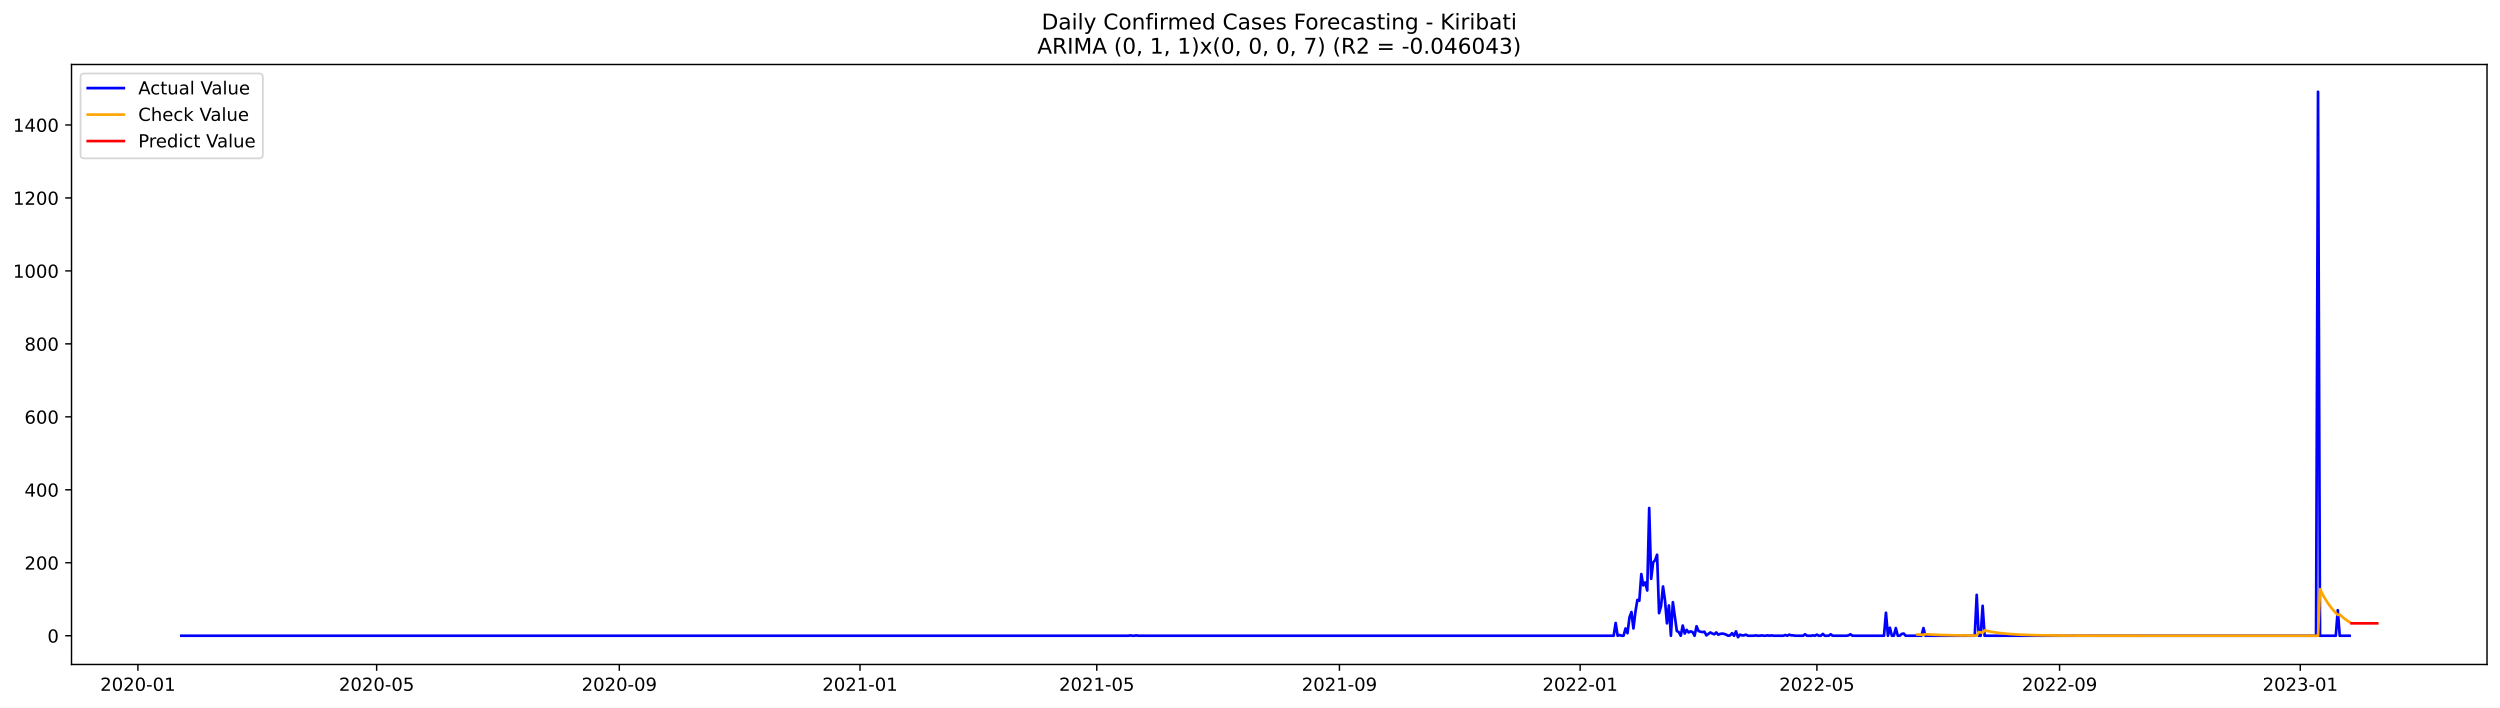
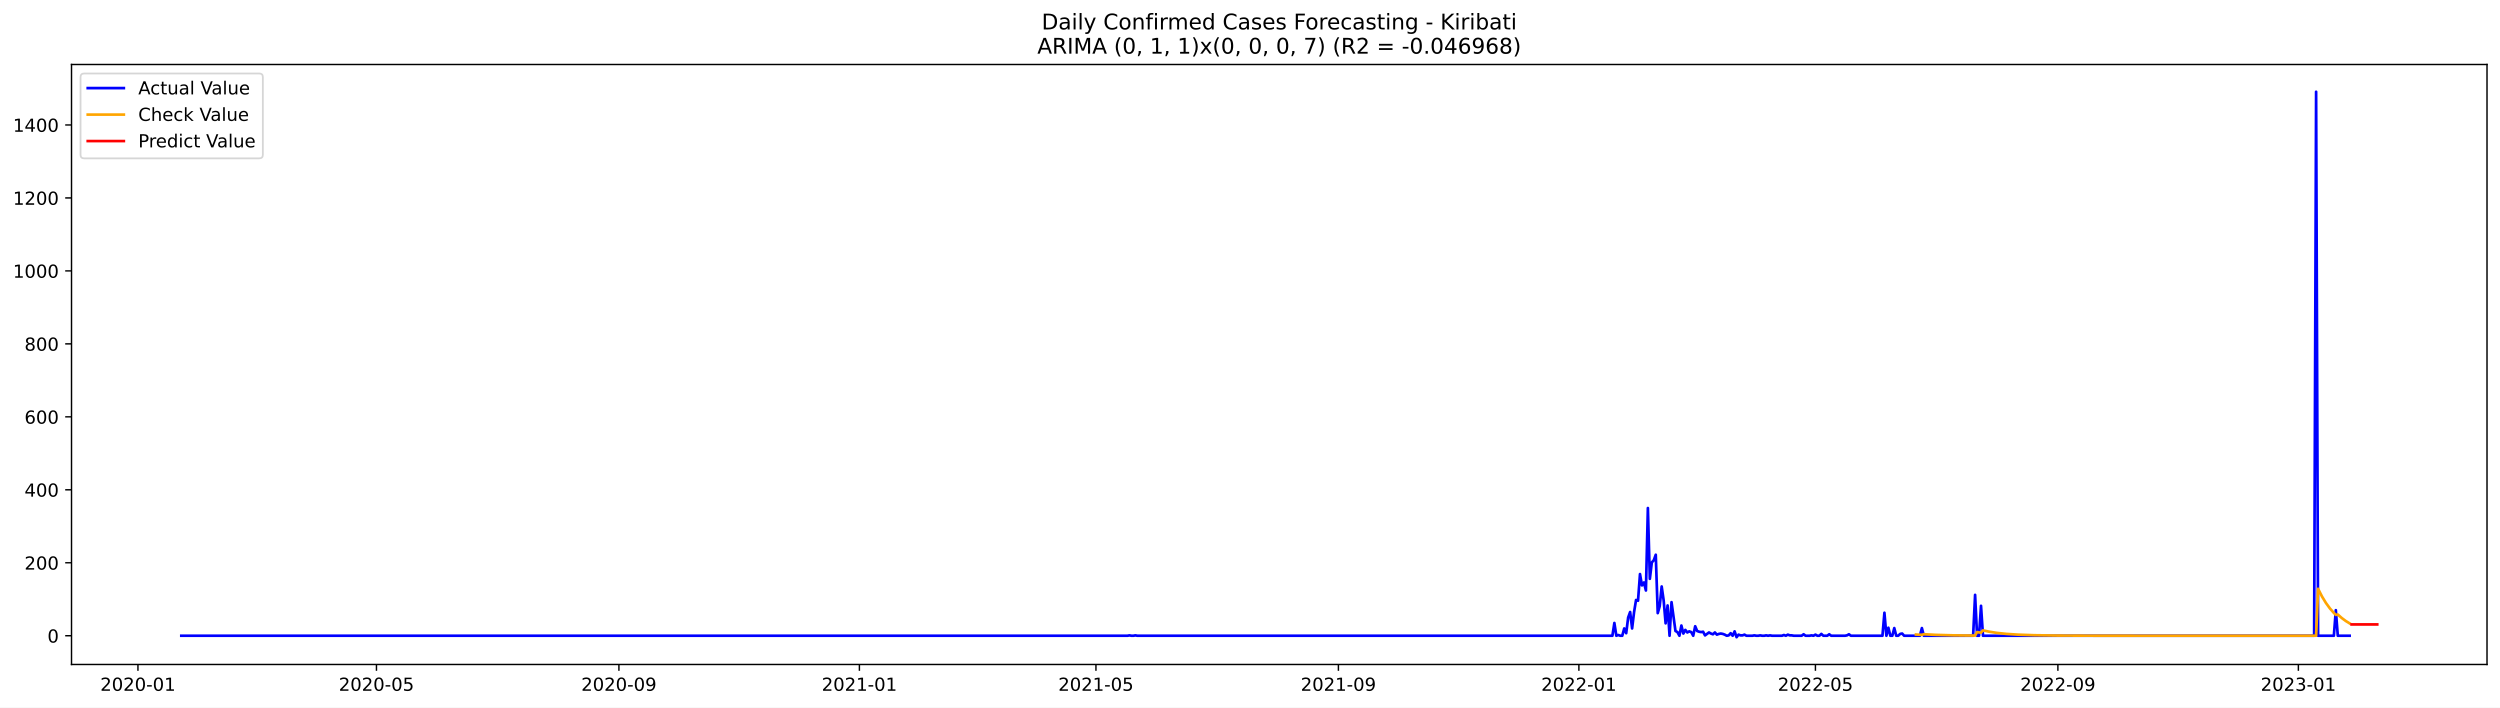
<svg xmlns="http://www.w3.org/2000/svg" xmlns:xlink="http://www.w3.org/1999/xlink" width="1386.05pt" height="392.274pt" viewBox="0 0 1386.05 392.274" version="1.1">
  <defs>
    <style type="text/css">*{stroke-linejoin: round; stroke-linecap: butt}</style>
  </defs>
  <g id="figure_1">
    <g id="patch_1">
      <path d="M 0 392.274  L 1386.05 392.274  L 1386.05 0  L 0 0  z " style="fill: #ffffff" />
    </g>
    <g id="axes_1">
      <g id="patch_2">
        <path d="M 39.65 368.396  L 1378.85 368.396  L 1378.85 35.755  L 39.65 35.755  z " style="fill: #ffffff" />
      </g>
      <g id="matplotlib.axis_1">
        <g id="xtick_1">
          <g id="line2d_1">
            <defs>
-               <path id="mb680cdd2c5" d="M 0 0  L 0 3.5  " style="stroke: #000000; stroke-width: 0.8" />
+               <path id="m0c5e70f260" d="M 0 0  L 0 3.5  " style="stroke: #000000; stroke-width: 0.8" />
            </defs>
            <g>
-               <use xlink:href="#mb680cdd2c5" x="76.458" y="368.396" style="stroke: #000000; stroke-width: 0.8" />
+               <use xlink:href="#m0c5e70f260" x="76.48" y="368.396" style="stroke: #000000; stroke-width: 0.8" />
            </g>
          </g>
          <g id="text_1">
-             <g transform="translate(55.56663 382.9939)scale(0.1 -0.1)">
+             <g transform="translate(55.58823 382.9939)scale(0.1 -0.1)">
              <defs>
                <path id="DejaVuSans-32" d="M 1228 531  L 3431 531  L 3431 0  L 469 0  L 469 531  Q 828 903 1448 1529  Q 2069 2156 2228 2338  Q 2531 2678 2651 2914  Q 2772 3150 2772 3378  Q 2772 3750 2511 3984  Q 2250 4219 1831 4219  Q 1534 4219 1204 4116  Q 875 4013 500 3803  L 500 4441  Q 881 4594 1212 4672  Q 1544 4750 1819 4750  Q 2544 4750 2975 4387  Q 3406 4025 3406 3419  Q 3406 3131 3298 2873  Q 3191 2616 2906 2266  Q 2828 2175 2409 1742  Q 1991 1309 1228 531  z " transform="scale(0.015625)" />
                <path id="DejaVuSans-30" d="M 2034 4250  Q 1547 4250 1301 3770  Q 1056 3291 1056 2328  Q 1056 1369 1301 889  Q 1547 409 2034 409  Q 2525 409 2770 889  Q 3016 1369 3016 2328  Q 3016 3291 2770 3770  Q 2525 4250 2034 4250  z M 2034 4750  Q 2819 4750 3233 4129  Q 3647 3509 3647 2328  Q 3647 1150 3233 529  Q 2819 -91 2034 -91  Q 1250 -91 836 529  Q 422 1150 422 2328  Q 422 3509 836 4129  Q 1250 4750 2034 4750  z " transform="scale(0.015625)" />
                <path id="DejaVuSans-2d" d="M 313 2009  L 1997 2009  L 1997 1497  L 313 1497  L 313 2009  z " transform="scale(0.015625)" />
                <path id="DejaVuSans-31" d="M 794 531  L 1825 531  L 1825 4091  L 703 3866  L 703 4441  L 1819 4666  L 2450 4666  L 2450 531  L 3481 531  L 3481 0  L 794 0  L 794 531  z " transform="scale(0.015625)" />
              </defs>
              <use xlink:href="#DejaVuSans-32" />
              <use xlink:href="#DejaVuSans-30" x="63.623" />
              <use xlink:href="#DejaVuSans-32" x="127.246" />
              <use xlink:href="#DejaVuSans-30" x="190.869" />
              <use xlink:href="#DejaVuSans-2d" x="254.492" />
              <use xlink:href="#DejaVuSans-30" x="290.576" />
              <use xlink:href="#DejaVuSans-31" x="354.199" />
            </g>
          </g>
        </g>
        <g id="xtick_2">
          <g id="line2d_2">
            <g>
-               <use xlink:href="#mb680cdd2c5" x="208.814" y="368.396" style="stroke: #000000; stroke-width: 0.8" />
+               <use xlink:href="#m0c5e70f260" x="208.717" y="368.396" style="stroke: #000000; stroke-width: 0.8" />
            </g>
          </g>
          <g id="text_2">
-             <g transform="translate(187.9224 382.9939)scale(0.1 -0.1)">
+             <g transform="translate(187.8252 382.9939)scale(0.1 -0.1)">
              <defs>
                <path id="DejaVuSans-35" d="M 691 4666  L 3169 4666  L 3169 4134  L 1269 4134  L 1269 2991  Q 1406 3038 1543 3061  Q 1681 3084 1819 3084  Q 2600 3084 3056 2656  Q 3513 2228 3513 1497  Q 3513 744 3044 326  Q 2575 -91 1722 -91  Q 1428 -91 1123 -41  Q 819 9 494 109  L 494 744  Q 775 591 1075 516  Q 1375 441 1709 441  Q 2250 441 2565 725  Q 2881 1009 2881 1497  Q 2881 1984 2565 2268  Q 2250 2553 1709 2553  Q 1456 2553 1204 2497  Q 953 2441 691 2322  L 691 4666  z " transform="scale(0.015625)" />
              </defs>
              <use xlink:href="#DejaVuSans-32" />
              <use xlink:href="#DejaVuSans-30" x="63.623" />
              <use xlink:href="#DejaVuSans-32" x="127.246" />
              <use xlink:href="#DejaVuSans-30" x="190.869" />
              <use xlink:href="#DejaVuSans-2d" x="254.492" />
              <use xlink:href="#DejaVuSans-30" x="290.576" />
              <use xlink:href="#DejaVuSans-35" x="354.199" />
            </g>
          </g>
        </g>
        <g id="xtick_3">
          <g id="line2d_3">
            <g>
-               <use xlink:href="#mb680cdd2c5" x="343.357" y="368.396" style="stroke: #000000; stroke-width: 0.8" />
+               <use xlink:href="#m0c5e70f260" x="343.139" y="368.396" style="stroke: #000000; stroke-width: 0.8" />
            </g>
          </g>
          <g id="text_3">
-             <g transform="translate(322.4659 382.9939)scale(0.1 -0.1)">
+             <g transform="translate(322.2479 382.9939)scale(0.1 -0.1)">
              <defs>
                <path id="DejaVuSans-39" d="M 703 97  L 703 672  Q 941 559 1184 500  Q 1428 441 1663 441  Q 2288 441 2617 861  Q 2947 1281 2994 2138  Q 2813 1869 2534 1725  Q 2256 1581 1919 1581  Q 1219 1581 811 2004  Q 403 2428 403 3163  Q 403 3881 828 4315  Q 1253 4750 1959 4750  Q 2769 4750 3195 4129  Q 3622 3509 3622 2328  Q 3622 1225 3098 567  Q 2575 -91 1691 -91  Q 1453 -91 1209 -44  Q 966 3 703 97  z M 1959 2075  Q 2384 2075 2632 2365  Q 2881 2656 2881 3163  Q 2881 3666 2632 3958  Q 2384 4250 1959 4250  Q 1534 4250 1286 3958  Q 1038 3666 1038 3163  Q 1038 2656 1286 2365  Q 1534 2075 1959 2075  z " transform="scale(0.015625)" />
              </defs>
              <use xlink:href="#DejaVuSans-32" />
              <use xlink:href="#DejaVuSans-30" x="63.623" />
              <use xlink:href="#DejaVuSans-32" x="127.246" />
              <use xlink:href="#DejaVuSans-30" x="190.869" />
              <use xlink:href="#DejaVuSans-2d" x="254.492" />
              <use xlink:href="#DejaVuSans-30" x="290.576" />
              <use xlink:href="#DejaVuSans-39" x="354.199" />
            </g>
          </g>
        </g>
        <g id="xtick_4">
          <g id="line2d_4">
            <g>
-               <use xlink:href="#mb680cdd2c5" x="476.807" y="368.396" style="stroke: #000000; stroke-width: 0.8" />
+               <use xlink:href="#m0c5e70f260" x="476.469" y="368.396" style="stroke: #000000; stroke-width: 0.8" />
            </g>
          </g>
          <g id="text_4">
-             <g transform="translate(455.9156 382.9939)scale(0.1 -0.1)">
+             <g transform="translate(455.5778 382.9939)scale(0.1 -0.1)">
              <use xlink:href="#DejaVuSans-32" />
              <use xlink:href="#DejaVuSans-30" x="63.623" />
              <use xlink:href="#DejaVuSans-32" x="127.246" />
              <use xlink:href="#DejaVuSans-31" x="190.869" />
              <use xlink:href="#DejaVuSans-2d" x="254.492" />
              <use xlink:href="#DejaVuSans-30" x="290.576" />
              <use xlink:href="#DejaVuSans-31" x="354.199" />
            </g>
          </g>
        </g>
        <g id="xtick_5">
          <g id="line2d_5">
            <g>
-               <use xlink:href="#mb680cdd2c5" x="608.069" y="368.396" style="stroke: #000000; stroke-width: 0.8" />
+               <use xlink:href="#m0c5e70f260" x="607.613" y="368.396" style="stroke: #000000; stroke-width: 0.8" />
            </g>
          </g>
          <g id="text_5">
-             <g transform="translate(587.1775 382.9939)scale(0.1 -0.1)">
+             <g transform="translate(586.7219 382.9939)scale(0.1 -0.1)">
              <use xlink:href="#DejaVuSans-32" />
              <use xlink:href="#DejaVuSans-30" x="63.623" />
              <use xlink:href="#DejaVuSans-32" x="127.246" />
              <use xlink:href="#DejaVuSans-31" x="190.869" />
              <use xlink:href="#DejaVuSans-2d" x="254.492" />
              <use xlink:href="#DejaVuSans-30" x="290.576" />
              <use xlink:href="#DejaVuSans-35" x="354.199" />
            </g>
          </g>
        </g>
        <g id="xtick_6">
          <g id="line2d_6">
            <g>
-               <use xlink:href="#mb680cdd2c5" x="742.612" y="368.396" style="stroke: #000000; stroke-width: 0.8" />
+               <use xlink:href="#m0c5e70f260" x="742.036" y="368.396" style="stroke: #000000; stroke-width: 0.8" />
            </g>
          </g>
          <g id="text_6">
-             <g transform="translate(721.721 382.9939)scale(0.1 -0.1)">
+             <g transform="translate(721.1446 382.9939)scale(0.1 -0.1)">
              <use xlink:href="#DejaVuSans-32" />
              <use xlink:href="#DejaVuSans-30" x="63.623" />
              <use xlink:href="#DejaVuSans-32" x="127.246" />
              <use xlink:href="#DejaVuSans-31" x="190.869" />
              <use xlink:href="#DejaVuSans-2d" x="254.492" />
              <use xlink:href="#DejaVuSans-30" x="290.576" />
              <use xlink:href="#DejaVuSans-39" x="354.199" />
            </g>
          </g>
        </g>
        <g id="xtick_7">
          <g id="line2d_7">
            <g>
-               <use xlink:href="#mb680cdd2c5" x="876.062" y="368.396" style="stroke: #000000; stroke-width: 0.8" />
+               <use xlink:href="#m0c5e70f260" x="875.366" y="368.396" style="stroke: #000000; stroke-width: 0.8" />
            </g>
          </g>
          <g id="text_7">
-             <g transform="translate(855.1707 382.9939)scale(0.1 -0.1)">
+             <g transform="translate(854.4745 382.9939)scale(0.1 -0.1)">
              <use xlink:href="#DejaVuSans-32" />
              <use xlink:href="#DejaVuSans-30" x="63.623" />
              <use xlink:href="#DejaVuSans-32" x="127.246" />
              <use xlink:href="#DejaVuSans-32" x="190.869" />
              <use xlink:href="#DejaVuSans-2d" x="254.492" />
              <use xlink:href="#DejaVuSans-30" x="290.576" />
              <use xlink:href="#DejaVuSans-31" x="354.199" />
            </g>
          </g>
        </g>
        <g id="xtick_8">
          <g id="line2d_8">
            <g>
-               <use xlink:href="#mb680cdd2c5" x="1007.324" y="368.396" style="stroke: #000000; stroke-width: 0.8" />
+               <use xlink:href="#m0c5e70f260" x="1006.51" y="368.396" style="stroke: #000000; stroke-width: 0.8" />
            </g>
          </g>
          <g id="text_8">
-             <g transform="translate(986.4326 382.9939)scale(0.1 -0.1)">
+             <g transform="translate(985.6186 382.9939)scale(0.1 -0.1)">
              <use xlink:href="#DejaVuSans-32" />
              <use xlink:href="#DejaVuSans-30" x="63.623" />
              <use xlink:href="#DejaVuSans-32" x="127.246" />
              <use xlink:href="#DejaVuSans-32" x="190.869" />
              <use xlink:href="#DejaVuSans-2d" x="254.492" />
              <use xlink:href="#DejaVuSans-30" x="290.576" />
              <use xlink:href="#DejaVuSans-35" x="354.199" />
            </g>
          </g>
        </g>
        <g id="xtick_9">
          <g id="line2d_9">
            <g>
-               <use xlink:href="#mb680cdd2c5" x="1141.867" y="368.396" style="stroke: #000000; stroke-width: 0.8" />
+               <use xlink:href="#m0c5e70f260" x="1140.933" y="368.396" style="stroke: #000000; stroke-width: 0.8" />
            </g>
          </g>
          <g id="text_9">
-             <g transform="translate(1120.976 382.9939)scale(0.1 -0.1)">
+             <g transform="translate(1120.041 382.9939)scale(0.1 -0.1)">
              <use xlink:href="#DejaVuSans-32" />
              <use xlink:href="#DejaVuSans-30" x="63.623" />
              <use xlink:href="#DejaVuSans-32" x="127.246" />
              <use xlink:href="#DejaVuSans-32" x="190.869" />
              <use xlink:href="#DejaVuSans-2d" x="254.492" />
              <use xlink:href="#DejaVuSans-30" x="290.576" />
              <use xlink:href="#DejaVuSans-39" x="354.199" />
            </g>
          </g>
        </g>
        <g id="xtick_10">
          <g id="line2d_10">
            <g>
-               <use xlink:href="#mb680cdd2c5" x="1275.317" y="368.396" style="stroke: #000000; stroke-width: 0.8" />
+               <use xlink:href="#m0c5e70f260" x="1274.263" y="368.396" style="stroke: #000000; stroke-width: 0.8" />
            </g>
          </g>
          <g id="text_10">
-             <g transform="translate(1254.426 382.9939)scale(0.1 -0.1)">
+             <g transform="translate(1253.371 382.9939)scale(0.1 -0.1)">
              <defs>
                <path id="DejaVuSans-33" d="M 2597 2516  Q 3050 2419 3304 2112  Q 3559 1806 3559 1356  Q 3559 666 3084 287  Q 2609 -91 1734 -91  Q 1441 -91 1130 -33  Q 819 25 488 141  L 488 750  Q 750 597 1062 519  Q 1375 441 1716 441  Q 2309 441 2620 675  Q 2931 909 2931 1356  Q 2931 1769 2642 2001  Q 2353 2234 1838 2234  L 1294 2234  L 1294 2753  L 1863 2753  Q 2328 2753 2575 2939  Q 2822 3125 2822 3475  Q 2822 3834 2567 4026  Q 2313 4219 1838 4219  Q 1578 4219 1281 4162  Q 984 4106 628 3988  L 628 4550  Q 988 4650 1302 4700  Q 1616 4750 1894 4750  Q 2613 4750 3031 4423  Q 3450 4097 3450 3541  Q 3450 3153 3228 2886  Q 3006 2619 2597 2516  z " transform="scale(0.015625)" />
              </defs>
              <use xlink:href="#DejaVuSans-32" />
              <use xlink:href="#DejaVuSans-30" x="63.623" />
              <use xlink:href="#DejaVuSans-32" x="127.246" />
              <use xlink:href="#DejaVuSans-33" x="190.869" />
              <use xlink:href="#DejaVuSans-2d" x="254.492" />
              <use xlink:href="#DejaVuSans-30" x="290.576" />
              <use xlink:href="#DejaVuSans-31" x="354.199" />
            </g>
          </g>
        </g>
      </g>
      <g id="matplotlib.axis_2">
        <g id="ytick_1">
          <g id="line2d_11">
            <defs>
-               <path id="mffb61cab4c" d="M 0 0  L -3.5 0  " style="stroke: #000000; stroke-width: 0.8" />
+               <path id="m4cb939ee53" d="M 0 0  L -3.5 0  " style="stroke: #000000; stroke-width: 0.8" />
            </defs>
            <g>
-               <use xlink:href="#mffb61cab4c" x="39.65" y="352.466" style="stroke: #000000; stroke-width: 0.8" />
+               <use xlink:href="#m4cb939ee53" x="39.65" y="352.466" style="stroke: #000000; stroke-width: 0.8" />
            </g>
          </g>
          <g id="text_11">
            <g transform="translate(26.2875 356.2656)scale(0.1 -0.1)">
              <use xlink:href="#DejaVuSans-30" />
            </g>
          </g>
        </g>
        <g id="ytick_2">
          <g id="line2d_12">
            <g>
-               <use xlink:href="#mffb61cab4c" x="39.65" y="312.012" style="stroke: #000000; stroke-width: 0.8" />
+               <use xlink:href="#m4cb939ee53" x="39.65" y="312.012" style="stroke: #000000; stroke-width: 0.8" />
            </g>
          </g>
          <g id="text_12">
            <g transform="translate(13.5625 315.8108)scale(0.1 -0.1)">
              <use xlink:href="#DejaVuSans-32" />
              <use xlink:href="#DejaVuSans-30" x="63.623" />
              <use xlink:href="#DejaVuSans-30" x="127.246" />
            </g>
          </g>
        </g>
        <g id="ytick_3">
          <g id="line2d_13">
            <g>
-               <use xlink:href="#mffb61cab4c" x="39.65" y="271.557" style="stroke: #000000; stroke-width: 0.8" />
+               <use xlink:href="#m4cb939ee53" x="39.65" y="271.557" style="stroke: #000000; stroke-width: 0.8" />
            </g>
          </g>
          <g id="text_13">
            <g transform="translate(13.5625 275.3559)scale(0.1 -0.1)">
              <defs>
                <path id="DejaVuSans-34" d="M 2419 4116  L 825 1625  L 2419 1625  L 2419 4116  z M 2253 4666  L 3047 4666  L 3047 1625  L 3713 1625  L 3713 1100  L 3047 1100  L 3047 0  L 2419 0  L 2419 1100  L 313 1100  L 313 1709  L 2253 4666  z " transform="scale(0.015625)" />
              </defs>
              <use xlink:href="#DejaVuSans-34" />
              <use xlink:href="#DejaVuSans-30" x="63.623" />
              <use xlink:href="#DejaVuSans-30" x="127.246" />
            </g>
          </g>
        </g>
        <g id="ytick_4">
          <g id="line2d_14">
            <g>
-               <use xlink:href="#mffb61cab4c" x="39.65" y="231.102" style="stroke: #000000; stroke-width: 0.8" />
+               <use xlink:href="#m4cb939ee53" x="39.65" y="231.102" style="stroke: #000000; stroke-width: 0.8" />
            </g>
          </g>
          <g id="text_14">
            <g transform="translate(13.5625 234.9011)scale(0.1 -0.1)">
              <defs>
                <path id="DejaVuSans-36" d="M 2113 2584  Q 1688 2584 1439 2293  Q 1191 2003 1191 1497  Q 1191 994 1439 701  Q 1688 409 2113 409  Q 2538 409 2786 701  Q 3034 994 3034 1497  Q 3034 2003 2786 2293  Q 2538 2584 2113 2584  z M 3366 4563  L 3366 3988  Q 3128 4100 2886 4159  Q 2644 4219 2406 4219  Q 1781 4219 1451 3797  Q 1122 3375 1075 2522  Q 1259 2794 1537 2939  Q 1816 3084 2150 3084  Q 2853 3084 3261 2657  Q 3669 2231 3669 1497  Q 3669 778 3244 343  Q 2819 -91 2113 -91  Q 1303 -91 875 529  Q 447 1150 447 2328  Q 447 3434 972 4092  Q 1497 4750 2381 4750  Q 2619 4750 2861 4703  Q 3103 4656 3366 4563  z " transform="scale(0.015625)" />
              </defs>
              <use xlink:href="#DejaVuSans-36" />
              <use xlink:href="#DejaVuSans-30" x="63.623" />
              <use xlink:href="#DejaVuSans-30" x="127.246" />
            </g>
          </g>
        </g>
        <g id="ytick_5">
          <g id="line2d_15">
            <g>
-               <use xlink:href="#mffb61cab4c" x="39.65" y="190.647" style="stroke: #000000; stroke-width: 0.8" />
+               <use xlink:href="#m4cb939ee53" x="39.65" y="190.647" style="stroke: #000000; stroke-width: 0.8" />
            </g>
          </g>
          <g id="text_15">
            <g transform="translate(13.5625 194.4462)scale(0.1 -0.1)">
              <defs>
                <path id="DejaVuSans-38" d="M 2034 2216  Q 1584 2216 1326 1975  Q 1069 1734 1069 1313  Q 1069 891 1326 650  Q 1584 409 2034 409  Q 2484 409 2743 651  Q 3003 894 3003 1313  Q 3003 1734 2745 1975  Q 2488 2216 2034 2216  z M 1403 2484  Q 997 2584 770 2862  Q 544 3141 544 3541  Q 544 4100 942 4425  Q 1341 4750 2034 4750  Q 2731 4750 3128 4425  Q 3525 4100 3525 3541  Q 3525 3141 3298 2862  Q 3072 2584 2669 2484  Q 3125 2378 3379 2068  Q 3634 1759 3634 1313  Q 3634 634 3220 271  Q 2806 -91 2034 -91  Q 1263 -91 848 271  Q 434 634 434 1313  Q 434 1759 690 2068  Q 947 2378 1403 2484  z M 1172 3481  Q 1172 3119 1398 2916  Q 1625 2713 2034 2713  Q 2441 2713 2670 2916  Q 2900 3119 2900 3481  Q 2900 3844 2670 4047  Q 2441 4250 2034 4250  Q 1625 4250 1398 4047  Q 1172 3844 1172 3481  z " transform="scale(0.015625)" />
              </defs>
              <use xlink:href="#DejaVuSans-38" />
              <use xlink:href="#DejaVuSans-30" x="63.623" />
              <use xlink:href="#DejaVuSans-30" x="127.246" />
            </g>
          </g>
        </g>
        <g id="ytick_6">
          <g id="line2d_16">
            <g>
-               <use xlink:href="#mffb61cab4c" x="39.65" y="150.192" style="stroke: #000000; stroke-width: 0.8" />
+               <use xlink:href="#m4cb939ee53" x="39.65" y="150.192" style="stroke: #000000; stroke-width: 0.8" />
            </g>
          </g>
          <g id="text_16">
            <g transform="translate(7.2 153.9914)scale(0.1 -0.1)">
              <use xlink:href="#DejaVuSans-31" />
              <use xlink:href="#DejaVuSans-30" x="63.623" />
              <use xlink:href="#DejaVuSans-30" x="127.246" />
              <use xlink:href="#DejaVuSans-30" x="190.869" />
            </g>
          </g>
        </g>
        <g id="ytick_7">
          <g id="line2d_17">
            <g>
-               <use xlink:href="#mffb61cab4c" x="39.65" y="109.737" style="stroke: #000000; stroke-width: 0.8" />
+               <use xlink:href="#m4cb939ee53" x="39.65" y="109.737" style="stroke: #000000; stroke-width: 0.8" />
            </g>
          </g>
          <g id="text_17">
            <g transform="translate(7.2 113.5365)scale(0.1 -0.1)">
              <use xlink:href="#DejaVuSans-31" />
              <use xlink:href="#DejaVuSans-32" x="63.623" />
              <use xlink:href="#DejaVuSans-30" x="127.246" />
              <use xlink:href="#DejaVuSans-30" x="190.869" />
            </g>
          </g>
        </g>
        <g id="ytick_8">
          <g id="line2d_18">
            <g>
-               <use xlink:href="#mffb61cab4c" x="39.65" y="69.282" style="stroke: #000000; stroke-width: 0.8" />
+               <use xlink:href="#m4cb939ee53" x="39.65" y="69.282" style="stroke: #000000; stroke-width: 0.8" />
            </g>
          </g>
          <g id="text_18">
            <g transform="translate(7.2 73.08168)scale(0.1 -0.1)">
              <use xlink:href="#DejaVuSans-31" />
              <use xlink:href="#DejaVuSans-34" x="63.623" />
              <use xlink:href="#DejaVuSans-30" x="127.246" />
              <use xlink:href="#DejaVuSans-30" x="190.869" />
            </g>
          </g>
        </g>
      </g>
      <g id="line2d_19">
-         <path d="M 100.523 352.466  L 625.571 352.466  L 626.664 352.264  L 627.758 352.466  L 628.852 352.466  L 629.946 352.264  L 631.04 352.466  L 894.657 352.466  L 895.751 345.387  L 896.845 352.466  L 897.939 352.062  L 899.033 352.466  L 900.127 352.466  L 901.221 348.421  L 902.314 351.05  L 903.408 342.353  L 904.502 339.319  L 905.596 348.421  L 906.69 339.319  L 907.784 332.644  L 908.878 333.048  L 909.971 318.282  L 911.065 324.553  L 912.159 322.934  L 913.253 327.384  L 914.347 281.67  L 915.441 320.912  L 916.534 311.809  L 917.628 310.596  L 918.722 307.562  L 919.816 339.925  L 920.91 336.082  L 922.004 325.159  L 923.098 332.846  L 924.191 345.589  L 925.285 335.678  L 926.379 352.466  L 927.473 333.857  L 929.661 349.837  L 930.755 350.444  L 931.848 352.466  L 932.942 346.803  L 934.036 351.253  L 935.13 349.23  L 936.224 350.646  L 937.318 350.039  L 938.411 350.444  L 939.505 352.466  L 940.599 347.207  L 941.693 349.837  L 942.787 350.241  L 943.881 350.444  L 944.975 350.241  L 946.068 352.264  L 948.256 350.646  L 949.35 351.253  L 950.444 351.657  L 951.538 350.646  L 952.632 351.86  L 953.725 351.455  L 954.819 351.253  L 955.913 351.455  L 957.007 351.86  L 958.101 352.466  L 959.195 352.264  L 960.288 351.05  L 961.382 352.466  L 962.476 350.039  L 963.57 353.276  L 964.664 351.86  L 965.758 352.264  L 966.852 352.264  L 967.945 351.86  L 969.039 352.466  L 972.321 352.466  L 973.415 352.264  L 974.509 352.466  L 975.602 352.466  L 976.696 352.264  L 977.79 352.466  L 978.884 352.466  L 979.978 352.264  L 981.072 352.466  L 982.165 352.264  L 983.259 352.466  L 988.729 352.466  L 989.822 352.062  L 990.916 352.466  L 992.01 351.86  L 993.104 352.264  L 994.198 352.264  L 995.292 352.466  L 999.667 352.466  L 1000.761 351.657  L 1001.855 352.466  L 1004.042 352.466  L 1005.136 352.264  L 1006.23 352.466  L 1007.324 351.86  L 1008.418 352.466  L 1009.512 352.466  L 1010.606 351.455  L 1011.699 352.466  L 1013.887 352.466  L 1014.981 351.657  L 1016.075 352.466  L 1023.732 352.466  L 1024.826 352.264  L 1025.919 351.657  L 1027.013 352.466  L 1044.515 352.466  L 1045.609 339.723  L 1046.703 352.466  L 1047.796 348.016  L 1048.89 352.466  L 1049.984 352.466  L 1051.078 348.219  L 1052.172 352.466  L 1053.266 352.466  L 1054.36 351.455  L 1055.453 351.253  L 1056.547 352.466  L 1065.298 352.466  L 1066.392 348.219  L 1067.486 352.466  L 1094.832 352.466  L 1095.926 329.812  L 1097.02 352.466  L 1098.114 352.466  L 1099.207 335.88  L 1100.301 352.466  L 1284.068 352.466  L 1285.162 50.876  L 1286.256 352.466  L 1295.006 352.466  L 1296.1 338.307  L 1297.194 352.466  L 1302.663 352.466  L 1302.663 352.466  " clip-path="url(#p9a4f63d5f8)" style="fill: none; stroke: #0000ff; stroke-width: 1.5; stroke-linecap: square" />
+         <path d="M 100.523 352.466  L 625.099 352.466  L 626.192 352.264  L 627.285 352.466  L 628.378 352.466  L 629.471 352.264  L 630.564 352.466  L 893.945 352.466  L 895.037 345.387  L 896.13 352.466  L 897.223 352.062  L 898.316 352.466  L 899.409 352.466  L 900.502 348.421  L 901.595 351.05  L 902.688 342.353  L 903.78 339.319  L 904.873 348.421  L 905.966 339.319  L 907.059 332.644  L 908.152 333.048  L 909.245 318.282  L 910.338 324.553  L 911.431 322.934  L 912.523 327.384  L 913.616 281.67  L 914.709 320.912  L 915.802 311.809  L 916.895 310.596  L 917.988 307.562  L 919.081 339.925  L 920.173 336.082  L 921.266 325.159  L 922.359 332.846  L 923.452 345.589  L 924.545 335.678  L 925.638 352.466  L 926.731 333.857  L 928.916 349.837  L 930.009 350.444  L 931.102 352.466  L 932.195 346.803  L 933.288 351.253  L 934.381 349.23  L 935.474 350.646  L 936.566 350.039  L 937.659 350.444  L 938.752 352.466  L 939.845 347.207  L 940.938 349.837  L 942.031 350.241  L 943.124 350.444  L 944.217 350.241  L 945.309 352.264  L 947.495 350.646  L 948.588 351.253  L 949.681 351.657  L 950.774 350.646  L 951.867 351.86  L 952.959 351.455  L 954.052 351.253  L 955.145 351.455  L 956.238 351.86  L 957.331 352.466  L 958.424 352.264  L 959.517 351.05  L 960.61 352.466  L 961.702 350.039  L 962.795 353.276  L 963.888 351.86  L 964.981 352.264  L 966.074 352.264  L 967.167 351.86  L 968.26 352.466  L 971.538 352.466  L 972.631 352.264  L 973.724 352.466  L 974.817 352.466  L 975.91 352.264  L 977.003 352.466  L 978.095 352.466  L 979.188 352.264  L 980.281 352.466  L 981.374 352.264  L 982.467 352.466  L 987.931 352.466  L 989.024 352.062  L 990.117 352.466  L 991.21 351.86  L 992.303 352.264  L 993.396 352.264  L 994.488 352.466  L 998.86 352.466  L 999.953 351.657  L 1001.046 352.466  L 1003.231 352.466  L 1004.324 352.264  L 1005.417 352.466  L 1006.51 351.86  L 1007.603 352.466  L 1008.696 352.466  L 1009.789 351.455  L 1010.881 352.466  L 1013.067 352.466  L 1014.16 351.657  L 1015.253 352.466  L 1022.903 352.466  L 1023.996 352.264  L 1025.089 351.657  L 1026.182 352.466  L 1043.667 352.466  L 1044.76 339.723  L 1045.853 352.466  L 1046.946 348.016  L 1048.039 352.466  L 1049.132 352.466  L 1050.225 348.219  L 1051.318 352.466  L 1052.41 352.466  L 1053.503 351.455  L 1054.596 351.253  L 1055.689 352.466  L 1064.432 352.466  L 1065.525 348.219  L 1066.618 352.466  L 1093.939 352.466  L 1095.032 329.812  L 1096.125 352.466  L 1097.218 352.466  L 1098.311 335.88  L 1099.404 352.466  L 1283.006 352.466  L 1284.098 50.876  L 1285.191 352.466  L 1293.934 352.466  L 1295.027 338.307  L 1296.12 352.466  L 1302.677 352.466  L 1302.677 352.466  " clip-path="url(#p31bdef46d7)" style="fill: none; stroke: #0000ff; stroke-width: 1.5; stroke-linecap: square" />
      </g>
      <g id="line2d_20">
-         <path d="M 1063.11 351.797  L 1066.392 351.955  L 1067.486 351.635  L 1075.143 352.022  L 1084.987 352.268  L 1095.926 352.385  L 1097.02 350.454  L 1099.207 350.783  L 1100.301 349.508  L 1103.583 350.204  L 1107.958 350.885  L 1113.427 351.455  L 1119.991 351.875  L 1128.741 352.177  L 1141.867 352.368  L 1167.026 352.454  L 1285.162 352.466  L 1286.256 326.659  L 1288.443 330.887  L 1290.631 334.422  L 1292.819 337.378  L 1295.006 339.85  L 1296.1 340.929  L 1297.194 340.705  L 1299.382 342.632  L 1301.57 344.243  L 1302.663 344.947  L 1302.663 344.947  " clip-path="url(#p9a4f63d5f8)" style="fill: none; stroke: #ffa500; stroke-width: 1.5; stroke-linecap: square" />
+         <path d="M 1062.246 351.798  L 1065.525 351.957  L 1066.618 351.634  L 1073.175 351.982  L 1083.011 352.251  L 1095.032 352.387  L 1096.125 350.439  L 1098.311 350.773  L 1099.404 349.488  L 1102.682 350.195  L 1107.054 350.883  L 1112.518 351.458  L 1119.075 351.88  L 1127.818 352.181  L 1140.933 352.37  L 1166.069 352.454  L 1284.098 352.466  L 1285.191 326.44  L 1287.377 330.738  L 1289.563 334.326  L 1291.748 337.322  L 1293.934 339.823  L 1295.027 340.914  L 1296.12 340.689  L 1298.306 342.634  L 1300.491 344.258  L 1302.677 345.614  L 1302.677 345.614  " clip-path="url(#p31bdef46d7)" style="fill: none; stroke: #ffa500; stroke-width: 1.5; stroke-linecap: square" />
      </g>
      <g id="line2d_21">
-         <path d="M 1303.757 345.59  L 1304.851 345.59  L 1305.945 345.59  L 1307.039 345.59  L 1308.133 345.59  L 1309.226 345.59  L 1310.32 345.59  L 1311.414 345.59  L 1312.508 345.59  L 1313.602 345.59  L 1314.696 345.59  L 1315.79 345.59  L 1316.883 345.59  L 1317.977 345.59  " clip-path="url(#p9a4f63d5f8)" style="fill: none; stroke: #ff0000; stroke-width: 1.5; stroke-linecap: square" />
+         <path d="M 1303.77 346.205  L 1304.863 346.205  L 1305.956 346.205  L 1307.049 346.205  L 1308.141 346.205  L 1309.234 346.205  L 1310.327 346.205  L 1311.42 346.205  L 1312.513 346.205  L 1313.606 346.205  L 1314.699 346.205  L 1315.792 346.205  L 1316.884 346.205  L 1317.977 346.205  " clip-path="url(#p31bdef46d7)" style="fill: none; stroke: #ff0000; stroke-width: 1.5; stroke-linecap: square" />
      </g>
      <g id="patch_3">
        <path d="M 39.65 368.396  L 39.65 35.755  " style="fill: none; stroke: #000000; stroke-width: 0.8; stroke-linejoin: miter; stroke-linecap: square" />
      </g>
      <g id="patch_4">
        <path d="M 1378.85 368.396  L 1378.85 35.755  " style="fill: none; stroke: #000000; stroke-width: 0.8; stroke-linejoin: miter; stroke-linecap: square" />
      </g>
      <g id="patch_5">
        <path d="M 39.65 368.396  L 1378.85 368.396  " style="fill: none; stroke: #000000; stroke-width: 0.8; stroke-linejoin: miter; stroke-linecap: square" />
      </g>
      <g id="patch_6">
        <path d="M 39.65 35.755  L 1378.85 35.755  " style="fill: none; stroke: #000000; stroke-width: 0.8; stroke-linejoin: miter; stroke-linecap: square" />
      </g>
      <g id="text_19">
        <g transform="translate(577.5097 16.31812)scale(0.12 -0.12)">
          <defs>
            <path id="DejaVuSans-44" d="M 1259 4147  L 1259 519  L 2022 519  Q 2988 519 3436 956  Q 3884 1394 3884 2338  Q 3884 3275 3436 3711  Q 2988 4147 2022 4147  L 1259 4147  z M 628 4666  L 1925 4666  Q 3281 4666 3915 4102  Q 4550 3538 4550 2338  Q 4550 1131 3912 565  Q 3275 0 1925 0  L 628 0  L 628 4666  z " transform="scale(0.015625)" />
            <path id="DejaVuSans-61" d="M 2194 1759  Q 1497 1759 1228 1600  Q 959 1441 959 1056  Q 959 750 1161 570  Q 1363 391 1709 391  Q 2188 391 2477 730  Q 2766 1069 2766 1631  L 2766 1759  L 2194 1759  z M 3341 1997  L 3341 0  L 2766 0  L 2766 531  Q 2569 213 2275 61  Q 1981 -91 1556 -91  Q 1019 -91 701 211  Q 384 513 384 1019  Q 384 1609 779 1909  Q 1175 2209 1959 2209  L 2766 2209  L 2766 2266  Q 2766 2663 2505 2880  Q 2244 3097 1772 3097  Q 1472 3097 1187 3025  Q 903 2953 641 2809  L 641 3341  Q 956 3463 1253 3523  Q 1550 3584 1831 3584  Q 2591 3584 2966 3190  Q 3341 2797 3341 1997  z " transform="scale(0.015625)" />
            <path id="DejaVuSans-69" d="M 603 3500  L 1178 3500  L 1178 0  L 603 0  L 603 3500  z M 603 4863  L 1178 4863  L 1178 4134  L 603 4134  L 603 4863  z " transform="scale(0.015625)" />
            <path id="DejaVuSans-6c" d="M 603 4863  L 1178 4863  L 1178 0  L 603 0  L 603 4863  z " transform="scale(0.015625)" />
            <path id="DejaVuSans-79" d="M 2059 -325  Q 1816 -950 1584 -1140  Q 1353 -1331 966 -1331  L 506 -1331  L 506 -850  L 844 -850  Q 1081 -850 1212 -737  Q 1344 -625 1503 -206  L 1606 56  L 191 3500  L 800 3500  L 1894 763  L 2988 3500  L 3597 3500  L 2059 -325  z " transform="scale(0.015625)" />
            <path id="DejaVuSans-20" transform="scale(0.015625)" />
            <path id="DejaVuSans-43" d="M 4122 4306  L 4122 3641  Q 3803 3938 3442 4084  Q 3081 4231 2675 4231  Q 1875 4231 1450 3742  Q 1025 3253 1025 2328  Q 1025 1406 1450 917  Q 1875 428 2675 428  Q 3081 428 3442 575  Q 3803 722 4122 1019  L 4122 359  Q 3791 134 3420 21  Q 3050 -91 2638 -91  Q 1578 -91 968 557  Q 359 1206 359 2328  Q 359 3453 968 4101  Q 1578 4750 2638 4750  Q 3056 4750 3426 4639  Q 3797 4528 4122 4306  z " transform="scale(0.015625)" />
            <path id="DejaVuSans-6f" d="M 1959 3097  Q 1497 3097 1228 2736  Q 959 2375 959 1747  Q 959 1119 1226 758  Q 1494 397 1959 397  Q 2419 397 2687 759  Q 2956 1122 2956 1747  Q 2956 2369 2687 2733  Q 2419 3097 1959 3097  z M 1959 3584  Q 2709 3584 3137 3096  Q 3566 2609 3566 1747  Q 3566 888 3137 398  Q 2709 -91 1959 -91  Q 1206 -91 779 398  Q 353 888 353 1747  Q 353 2609 779 3096  Q 1206 3584 1959 3584  z " transform="scale(0.015625)" />
            <path id="DejaVuSans-6e" d="M 3513 2113  L 3513 0  L 2938 0  L 2938 2094  Q 2938 2591 2744 2837  Q 2550 3084 2163 3084  Q 1697 3084 1428 2787  Q 1159 2491 1159 1978  L 1159 0  L 581 0  L 581 3500  L 1159 3500  L 1159 2956  Q 1366 3272 1645 3428  Q 1925 3584 2291 3584  Q 2894 3584 3203 3211  Q 3513 2838 3513 2113  z " transform="scale(0.015625)" />
            <path id="DejaVuSans-66" d="M 2375 4863  L 2375 4384  L 1825 4384  Q 1516 4384 1395 4259  Q 1275 4134 1275 3809  L 1275 3500  L 2222 3500  L 2222 3053  L 1275 3053  L 1275 0  L 697 0  L 697 3053  L 147 3053  L 147 3500  L 697 3500  L 697 3744  Q 697 4328 969 4595  Q 1241 4863 1831 4863  L 2375 4863  z " transform="scale(0.015625)" />
            <path id="DejaVuSans-72" d="M 2631 2963  Q 2534 3019 2420 3045  Q 2306 3072 2169 3072  Q 1681 3072 1420 2755  Q 1159 2438 1159 1844  L 1159 0  L 581 0  L 581 3500  L 1159 3500  L 1159 2956  Q 1341 3275 1631 3429  Q 1922 3584 2338 3584  Q 2397 3584 2469 3576  Q 2541 3569 2628 3553  L 2631 2963  z " transform="scale(0.015625)" />
            <path id="DejaVuSans-6d" d="M 3328 2828  Q 3544 3216 3844 3400  Q 4144 3584 4550 3584  Q 5097 3584 5394 3201  Q 5691 2819 5691 2113  L 5691 0  L 5113 0  L 5113 2094  Q 5113 2597 4934 2840  Q 4756 3084 4391 3084  Q 3944 3084 3684 2787  Q 3425 2491 3425 1978  L 3425 0  L 2847 0  L 2847 2094  Q 2847 2600 2669 2842  Q 2491 3084 2119 3084  Q 1678 3084 1418 2786  Q 1159 2488 1159 1978  L 1159 0  L 581 0  L 581 3500  L 1159 3500  L 1159 2956  Q 1356 3278 1631 3431  Q 1906 3584 2284 3584  Q 2666 3584 2933 3390  Q 3200 3197 3328 2828  z " transform="scale(0.015625)" />
            <path id="DejaVuSans-65" d="M 3597 1894  L 3597 1613  L 953 1613  Q 991 1019 1311 708  Q 1631 397 2203 397  Q 2534 397 2845 478  Q 3156 559 3463 722  L 3463 178  Q 3153 47 2828 -22  Q 2503 -91 2169 -91  Q 1331 -91 842 396  Q 353 884 353 1716  Q 353 2575 817 3079  Q 1281 3584 2069 3584  Q 2775 3584 3186 3129  Q 3597 2675 3597 1894  z M 3022 2063  Q 3016 2534 2758 2815  Q 2500 3097 2075 3097  Q 1594 3097 1305 2825  Q 1016 2553 972 2059  L 3022 2063  z " transform="scale(0.015625)" />
            <path id="DejaVuSans-64" d="M 2906 2969  L 2906 4863  L 3481 4863  L 3481 0  L 2906 0  L 2906 525  Q 2725 213 2448 61  Q 2172 -91 1784 -91  Q 1150 -91 751 415  Q 353 922 353 1747  Q 353 2572 751 3078  Q 1150 3584 1784 3584  Q 2172 3584 2448 3432  Q 2725 3281 2906 2969  z M 947 1747  Q 947 1113 1208 752  Q 1469 391 1925 391  Q 2381 391 2643 752  Q 2906 1113 2906 1747  Q 2906 2381 2643 2742  Q 2381 3103 1925 3103  Q 1469 3103 1208 2742  Q 947 2381 947 1747  z " transform="scale(0.015625)" />
            <path id="DejaVuSans-73" d="M 2834 3397  L 2834 2853  Q 2591 2978 2328 3040  Q 2066 3103 1784 3103  Q 1356 3103 1142 2972  Q 928 2841 928 2578  Q 928 2378 1081 2264  Q 1234 2150 1697 2047  L 1894 2003  Q 2506 1872 2764 1633  Q 3022 1394 3022 966  Q 3022 478 2636 193  Q 2250 -91 1575 -91  Q 1294 -91 989 -36  Q 684 19 347 128  L 347 722  Q 666 556 975 473  Q 1284 391 1588 391  Q 1994 391 2212 530  Q 2431 669 2431 922  Q 2431 1156 2273 1281  Q 2116 1406 1581 1522  L 1381 1569  Q 847 1681 609 1914  Q 372 2147 372 2553  Q 372 3047 722 3315  Q 1072 3584 1716 3584  Q 2034 3584 2315 3537  Q 2597 3491 2834 3397  z " transform="scale(0.015625)" />
            <path id="DejaVuSans-46" d="M 628 4666  L 3309 4666  L 3309 4134  L 1259 4134  L 1259 2759  L 3109 2759  L 3109 2228  L 1259 2228  L 1259 0  L 628 0  L 628 4666  z " transform="scale(0.015625)" />
            <path id="DejaVuSans-63" d="M 3122 3366  L 3122 2828  Q 2878 2963 2633 3030  Q 2388 3097 2138 3097  Q 1578 3097 1268 2742  Q 959 2388 959 1747  Q 959 1106 1268 751  Q 1578 397 2138 397  Q 2388 397 2633 464  Q 2878 531 3122 666  L 3122 134  Q 2881 22 2623 -34  Q 2366 -91 2075 -91  Q 1284 -91 818 406  Q 353 903 353 1747  Q 353 2603 823 3093  Q 1294 3584 2113 3584  Q 2378 3584 2631 3529  Q 2884 3475 3122 3366  z " transform="scale(0.015625)" />
            <path id="DejaVuSans-74" d="M 1172 4494  L 1172 3500  L 2356 3500  L 2356 3053  L 1172 3053  L 1172 1153  Q 1172 725 1289 603  Q 1406 481 1766 481  L 2356 481  L 2356 0  L 1766 0  Q 1100 0 847 248  Q 594 497 594 1153  L 594 3053  L 172 3053  L 172 3500  L 594 3500  L 594 4494  L 1172 4494  z " transform="scale(0.015625)" />
            <path id="DejaVuSans-67" d="M 2906 1791  Q 2906 2416 2648 2759  Q 2391 3103 1925 3103  Q 1463 3103 1205 2759  Q 947 2416 947 1791  Q 947 1169 1205 825  Q 1463 481 1925 481  Q 2391 481 2648 825  Q 2906 1169 2906 1791  z M 3481 434  Q 3481 -459 3084 -895  Q 2688 -1331 1869 -1331  Q 1566 -1331 1297 -1286  Q 1028 -1241 775 -1147  L 775 -588  Q 1028 -725 1275 -790  Q 1522 -856 1778 -856  Q 2344 -856 2625 -561  Q 2906 -266 2906 331  L 2906 616  Q 2728 306 2450 153  Q 2172 0 1784 0  Q 1141 0 747 490  Q 353 981 353 1791  Q 353 2603 747 3093  Q 1141 3584 1784 3584  Q 2172 3584 2450 3431  Q 2728 3278 2906 2969  L 2906 3500  L 3481 3500  L 3481 434  z " transform="scale(0.015625)" />
            <path id="DejaVuSans-4b" d="M 628 4666  L 1259 4666  L 1259 2694  L 3353 4666  L 4166 4666  L 1850 2491  L 4331 0  L 3500 0  L 1259 2247  L 1259 0  L 628 0  L 628 4666  z " transform="scale(0.015625)" />
            <path id="DejaVuSans-62" d="M 3116 1747  Q 3116 2381 2855 2742  Q 2594 3103 2138 3103  Q 1681 3103 1420 2742  Q 1159 2381 1159 1747  Q 1159 1113 1420 752  Q 1681 391 2138 391  Q 2594 391 2855 752  Q 3116 1113 3116 1747  z M 1159 2969  Q 1341 3281 1617 3432  Q 1894 3584 2278 3584  Q 2916 3584 3314 3078  Q 3713 2572 3713 1747  Q 3713 922 3314 415  Q 2916 -91 2278 -91  Q 1894 -91 1617 61  Q 1341 213 1159 525  L 1159 0  L 581 0  L 581 4863  L 1159 4863  L 1159 2969  z " transform="scale(0.015625)" />
          </defs>
          <use xlink:href="#DejaVuSans-44" />
          <use xlink:href="#DejaVuSans-61" x="77.002" />
          <use xlink:href="#DejaVuSans-69" x="138.281" />
          <use xlink:href="#DejaVuSans-6c" x="166.064" />
          <use xlink:href="#DejaVuSans-79" x="193.848" />
          <use xlink:href="#DejaVuSans-20" x="253.027" />
          <use xlink:href="#DejaVuSans-43" x="284.814" />
          <use xlink:href="#DejaVuSans-6f" x="354.639" />
          <use xlink:href="#DejaVuSans-6e" x="415.82" />
          <use xlink:href="#DejaVuSans-66" x="479.199" />
          <use xlink:href="#DejaVuSans-69" x="514.404" />
          <use xlink:href="#DejaVuSans-72" x="542.188" />
          <use xlink:href="#DejaVuSans-6d" x="581.551" />
          <use xlink:href="#DejaVuSans-65" x="678.963" />
          <use xlink:href="#DejaVuSans-64" x="740.486" />
          <use xlink:href="#DejaVuSans-20" x="803.963" />
          <use xlink:href="#DejaVuSans-43" x="835.75" />
          <use xlink:href="#DejaVuSans-61" x="905.574" />
          <use xlink:href="#DejaVuSans-73" x="966.854" />
          <use xlink:href="#DejaVuSans-65" x="1018.953" />
          <use xlink:href="#DejaVuSans-73" x="1080.477" />
          <use xlink:href="#DejaVuSans-20" x="1132.576" />
          <use xlink:href="#DejaVuSans-46" x="1164.363" />
          <use xlink:href="#DejaVuSans-6f" x="1218.258" />
          <use xlink:href="#DejaVuSans-72" x="1279.439" />
          <use xlink:href="#DejaVuSans-65" x="1318.303" />
          <use xlink:href="#DejaVuSans-63" x="1379.826" />
          <use xlink:href="#DejaVuSans-61" x="1434.807" />
          <use xlink:href="#DejaVuSans-73" x="1496.086" />
          <use xlink:href="#DejaVuSans-74" x="1548.186" />
          <use xlink:href="#DejaVuSans-69" x="1587.395" />
          <use xlink:href="#DejaVuSans-6e" x="1615.178" />
          <use xlink:href="#DejaVuSans-67" x="1678.557" />
          <use xlink:href="#DejaVuSans-20" x="1742.033" />
          <use xlink:href="#DejaVuSans-2d" x="1773.82" />
          <use xlink:href="#DejaVuSans-20" x="1809.904" />
          <use xlink:href="#DejaVuSans-4b" x="1841.691" />
          <use xlink:href="#DejaVuSans-69" x="1907.268" />
          <use xlink:href="#DejaVuSans-72" x="1935.051" />
          <use xlink:href="#DejaVuSans-69" x="1976.164" />
          <use xlink:href="#DejaVuSans-62" x="2003.947" />
          <use xlink:href="#DejaVuSans-61" x="2067.424" />
          <use xlink:href="#DejaVuSans-74" x="2128.703" />
          <use xlink:href="#DejaVuSans-69" x="2167.912" />
        </g>
        <g transform="translate(575.1013 29.7555)scale(0.12 -0.12)">
          <defs>
            <path id="DejaVuSans-41" d="M 2188 4044  L 1331 1722  L 3047 1722  L 2188 4044  z M 1831 4666  L 2547 4666  L 4325 0  L 3669 0  L 3244 1197  L 1141 1197  L 716 0  L 50 0  L 1831 4666  z " transform="scale(0.015625)" />
            <path id="DejaVuSans-52" d="M 2841 2188  Q 3044 2119 3236 1894  Q 3428 1669 3622 1275  L 4263 0  L 3584 0  L 2988 1197  Q 2756 1666 2539 1819  Q 2322 1972 1947 1972  L 1259 1972  L 1259 0  L 628 0  L 628 4666  L 2053 4666  Q 2853 4666 3247 4331  Q 3641 3997 3641 3322  Q 3641 2881 3436 2590  Q 3231 2300 2841 2188  z M 1259 4147  L 1259 2491  L 2053 2491  Q 2509 2491 2742 2702  Q 2975 2913 2975 3322  Q 2975 3731 2742 3939  Q 2509 4147 2053 4147  L 1259 4147  z " transform="scale(0.015625)" />
            <path id="DejaVuSans-49" d="M 628 4666  L 1259 4666  L 1259 0  L 628 0  L 628 4666  z " transform="scale(0.015625)" />
            <path id="DejaVuSans-4d" d="M 628 4666  L 1569 4666  L 2759 1491  L 3956 4666  L 4897 4666  L 4897 0  L 4281 0  L 4281 4097  L 3078 897  L 2444 897  L 1241 4097  L 1241 0  L 628 0  L 628 4666  z " transform="scale(0.015625)" />
            <path id="DejaVuSans-28" d="M 1984 4856  Q 1566 4138 1362 3434  Q 1159 2731 1159 2009  Q 1159 1288 1364 580  Q 1569 -128 1984 -844  L 1484 -844  Q 1016 -109 783 600  Q 550 1309 550 2009  Q 550 2706 781 3412  Q 1013 4119 1484 4856  L 1984 4856  z " transform="scale(0.015625)" />
            <path id="DejaVuSans-2c" d="M 750 794  L 1409 794  L 1409 256  L 897 -744  L 494 -744  L 750 256  L 750 794  z " transform="scale(0.015625)" />
            <path id="DejaVuSans-29" d="M 513 4856  L 1013 4856  Q 1481 4119 1714 3412  Q 1947 2706 1947 2009  Q 1947 1309 1714 600  Q 1481 -109 1013 -844  L 513 -844  Q 928 -128 1133 580  Q 1338 1288 1338 2009  Q 1338 2731 1133 3434  Q 928 4138 513 4856  z " transform="scale(0.015625)" />
            <path id="DejaVuSans-78" d="M 3513 3500  L 2247 1797  L 3578 0  L 2900 0  L 1881 1375  L 863 0  L 184 0  L 1544 1831  L 300 3500  L 978 3500  L 1906 2253  L 2834 3500  L 3513 3500  z " transform="scale(0.015625)" />
            <path id="DejaVuSans-37" d="M 525 4666  L 3525 4666  L 3525 4397  L 1831 0  L 1172 0  L 2766 4134  L 525 4134  L 525 4666  z " transform="scale(0.015625)" />
            <path id="DejaVuSans-3d" d="M 678 2906  L 4684 2906  L 4684 2381  L 678 2381  L 678 2906  z M 678 1631  L 4684 1631  L 4684 1100  L 678 1100  L 678 1631  z " transform="scale(0.015625)" />
            <path id="DejaVuSans-2e" d="M 684 794  L 1344 794  L 1344 0  L 684 0  L 684 794  z " transform="scale(0.015625)" />
          </defs>
          <use xlink:href="#DejaVuSans-41" />
          <use xlink:href="#DejaVuSans-52" x="68.408" />
          <use xlink:href="#DejaVuSans-49" x="137.891" />
          <use xlink:href="#DejaVuSans-4d" x="167.383" />
          <use xlink:href="#DejaVuSans-41" x="253.662" />
          <use xlink:href="#DejaVuSans-20" x="322.07" />
          <use xlink:href="#DejaVuSans-28" x="353.857" />
          <use xlink:href="#DejaVuSans-30" x="392.871" />
          <use xlink:href="#DejaVuSans-2c" x="456.494" />
          <use xlink:href="#DejaVuSans-20" x="488.281" />
          <use xlink:href="#DejaVuSans-31" x="520.068" />
          <use xlink:href="#DejaVuSans-2c" x="583.691" />
          <use xlink:href="#DejaVuSans-20" x="615.479" />
          <use xlink:href="#DejaVuSans-31" x="647.266" />
          <use xlink:href="#DejaVuSans-29" x="710.889" />
          <use xlink:href="#DejaVuSans-78" x="749.902" />
          <use xlink:href="#DejaVuSans-28" x="809.082" />
          <use xlink:href="#DejaVuSans-30" x="848.096" />
          <use xlink:href="#DejaVuSans-2c" x="911.719" />
          <use xlink:href="#DejaVuSans-20" x="943.506" />
          <use xlink:href="#DejaVuSans-30" x="975.293" />
          <use xlink:href="#DejaVuSans-2c" x="1038.916" />
          <use xlink:href="#DejaVuSans-20" x="1070.703" />
          <use xlink:href="#DejaVuSans-30" x="1102.49" />
          <use xlink:href="#DejaVuSans-2c" x="1166.113" />
          <use xlink:href="#DejaVuSans-20" x="1197.9" />
          <use xlink:href="#DejaVuSans-37" x="1229.688" />
          <use xlink:href="#DejaVuSans-29" x="1293.311" />
          <use xlink:href="#DejaVuSans-20" x="1332.324" />
          <use xlink:href="#DejaVuSans-28" x="1364.111" />
          <use xlink:href="#DejaVuSans-52" x="1403.125" />
          <use xlink:href="#DejaVuSans-32" x="1472.607" />
          <use xlink:href="#DejaVuSans-20" x="1536.23" />
          <use xlink:href="#DejaVuSans-3d" x="1568.018" />
          <use xlink:href="#DejaVuSans-20" x="1651.807" />
          <use xlink:href="#DejaVuSans-2d" x="1683.594" />
          <use xlink:href="#DejaVuSans-30" x="1719.678" />
          <use xlink:href="#DejaVuSans-2e" x="1783.301" />
          <use xlink:href="#DejaVuSans-30" x="1815.088" />
          <use xlink:href="#DejaVuSans-34" x="1878.711" />
          <use xlink:href="#DejaVuSans-36" x="1942.334" />
-           <use xlink:href="#DejaVuSans-30" x="2005.957" />
-           <use xlink:href="#DejaVuSans-34" x="2069.58" />
-           <use xlink:href="#DejaVuSans-33" x="2133.203" />
+           <use xlink:href="#DejaVuSans-39" x="2005.957" />
+           <use xlink:href="#DejaVuSans-36" x="2069.58" />
+           <use xlink:href="#DejaVuSans-38" x="2133.203" />
          <use xlink:href="#DejaVuSans-29" x="2196.826" />
        </g>
      </g>
      <g id="legend_1">
        <g id="patch_7">
          <path d="M 46.65 87.79  L 143.73 87.79  Q 145.73 87.79 145.73 85.79  L 145.73 42.755  Q 145.73 40.755 143.73 40.755  L 46.65 40.755  Q 44.65 40.755 44.65 42.755  L 44.65 85.79  Q 44.65 87.79 46.65 87.79  z " style="fill: #ffffff; opacity: 0.8; stroke: #cccccc; stroke-linejoin: miter" />
        </g>
        <g id="line2d_22">
          <path d="M 48.65 48.854  L 58.65 48.854  L 68.65 48.854  " style="fill: none; stroke: #0000ff; stroke-width: 1.5; stroke-linecap: square" />
        </g>
        <g id="text_20">
          <g transform="translate(76.65 52.35394)scale(0.1 -0.1)">
            <defs>
              <path id="DejaVuSans-75" d="M 544 1381  L 544 3500  L 1119 3500  L 1119 1403  Q 1119 906 1312 657  Q 1506 409 1894 409  Q 2359 409 2629 706  Q 2900 1003 2900 1516  L 2900 3500  L 3475 3500  L 3475 0  L 2900 0  L 2900 538  Q 2691 219 2414 64  Q 2138 -91 1772 -91  Q 1169 -91 856 284  Q 544 659 544 1381  z M 1991 3584  L 1991 3584  z " transform="scale(0.015625)" />
              <path id="DejaVuSans-56" d="M 1831 0  L 50 4666  L 709 4666  L 2188 738  L 3669 4666  L 4325 4666  L 2547 0  L 1831 0  z " transform="scale(0.015625)" />
            </defs>
            <use xlink:href="#DejaVuSans-41" />
            <use xlink:href="#DejaVuSans-63" x="66.658" />
            <use xlink:href="#DejaVuSans-74" x="121.639" />
            <use xlink:href="#DejaVuSans-75" x="160.848" />
            <use xlink:href="#DejaVuSans-61" x="224.227" />
            <use xlink:href="#DejaVuSans-6c" x="285.506" />
            <use xlink:href="#DejaVuSans-20" x="313.289" />
            <use xlink:href="#DejaVuSans-56" x="345.076" />
            <use xlink:href="#DejaVuSans-61" x="405.734" />
            <use xlink:href="#DejaVuSans-6c" x="467.014" />
            <use xlink:href="#DejaVuSans-75" x="494.797" />
            <use xlink:href="#DejaVuSans-65" x="558.176" />
          </g>
        </g>
        <g id="line2d_23">
          <path d="M 48.65 63.532  L 58.65 63.532  L 68.65 63.532  " style="fill: none; stroke: #ffa500; stroke-width: 1.5; stroke-linecap: square" />
        </g>
        <g id="text_21">
          <g transform="translate(76.65 67.03206)scale(0.1 -0.1)">
            <defs>
              <path id="DejaVuSans-68" d="M 3513 2113  L 3513 0  L 2938 0  L 2938 2094  Q 2938 2591 2744 2837  Q 2550 3084 2163 3084  Q 1697 3084 1428 2787  Q 1159 2491 1159 1978  L 1159 0  L 581 0  L 581 4863  L 1159 4863  L 1159 2956  Q 1366 3272 1645 3428  Q 1925 3584 2291 3584  Q 2894 3584 3203 3211  Q 3513 2838 3513 2113  z " transform="scale(0.015625)" />
              <path id="DejaVuSans-6b" d="M 581 4863  L 1159 4863  L 1159 1991  L 2875 3500  L 3609 3500  L 1753 1863  L 3688 0  L 2938 0  L 1159 1709  L 1159 0  L 581 0  L 581 4863  z " transform="scale(0.015625)" />
            </defs>
            <use xlink:href="#DejaVuSans-43" />
            <use xlink:href="#DejaVuSans-68" x="69.824" />
            <use xlink:href="#DejaVuSans-65" x="133.203" />
            <use xlink:href="#DejaVuSans-63" x="194.727" />
            <use xlink:href="#DejaVuSans-6b" x="249.707" />
            <use xlink:href="#DejaVuSans-20" x="307.617" />
            <use xlink:href="#DejaVuSans-56" x="339.404" />
            <use xlink:href="#DejaVuSans-61" x="400.062" />
            <use xlink:href="#DejaVuSans-6c" x="461.342" />
            <use xlink:href="#DejaVuSans-75" x="489.125" />
            <use xlink:href="#DejaVuSans-65" x="552.504" />
          </g>
        </g>
        <g id="line2d_24">
          <path d="M 48.65 78.21  L 58.65 78.21  L 68.65 78.21  " style="fill: none; stroke: #ff0000; stroke-width: 1.5; stroke-linecap: square" />
        </g>
        <g id="text_22">
          <g transform="translate(76.65 81.71019)scale(0.1 -0.1)">
            <defs>
              <path id="DejaVuSans-50" d="M 1259 4147  L 1259 2394  L 2053 2394  Q 2494 2394 2734 2622  Q 2975 2850 2975 3272  Q 2975 3691 2734 3919  Q 2494 4147 2053 4147  L 1259 4147  z M 628 4666  L 2053 4666  Q 2838 4666 3239 4311  Q 3641 3956 3641 3272  Q 3641 2581 3239 2228  Q 2838 1875 2053 1875  L 1259 1875  L 1259 0  L 628 0  L 628 4666  z " transform="scale(0.015625)" />
            </defs>
            <use xlink:href="#DejaVuSans-50" />
            <use xlink:href="#DejaVuSans-72" x="58.553" />
            <use xlink:href="#DejaVuSans-65" x="97.416" />
            <use xlink:href="#DejaVuSans-64" x="158.939" />
            <use xlink:href="#DejaVuSans-69" x="222.416" />
            <use xlink:href="#DejaVuSans-63" x="250.199" />
            <use xlink:href="#DejaVuSans-74" x="305.18" />
            <use xlink:href="#DejaVuSans-20" x="344.389" />
            <use xlink:href="#DejaVuSans-56" x="376.176" />
            <use xlink:href="#DejaVuSans-61" x="436.834" />
            <use xlink:href="#DejaVuSans-6c" x="498.113" />
            <use xlink:href="#DejaVuSans-75" x="525.896" />
            <use xlink:href="#DejaVuSans-65" x="589.275" />
          </g>
        </g>
      </g>
    </g>
  </g>
  <defs>
-     <clipPath id="p9a4f63d5f8">
+     <clipPath id="p31bdef46d7">
      <rect x="39.65" y="35.755" width="1339.2" height="332.64" />
    </clipPath>
  </defs>
</svg>
